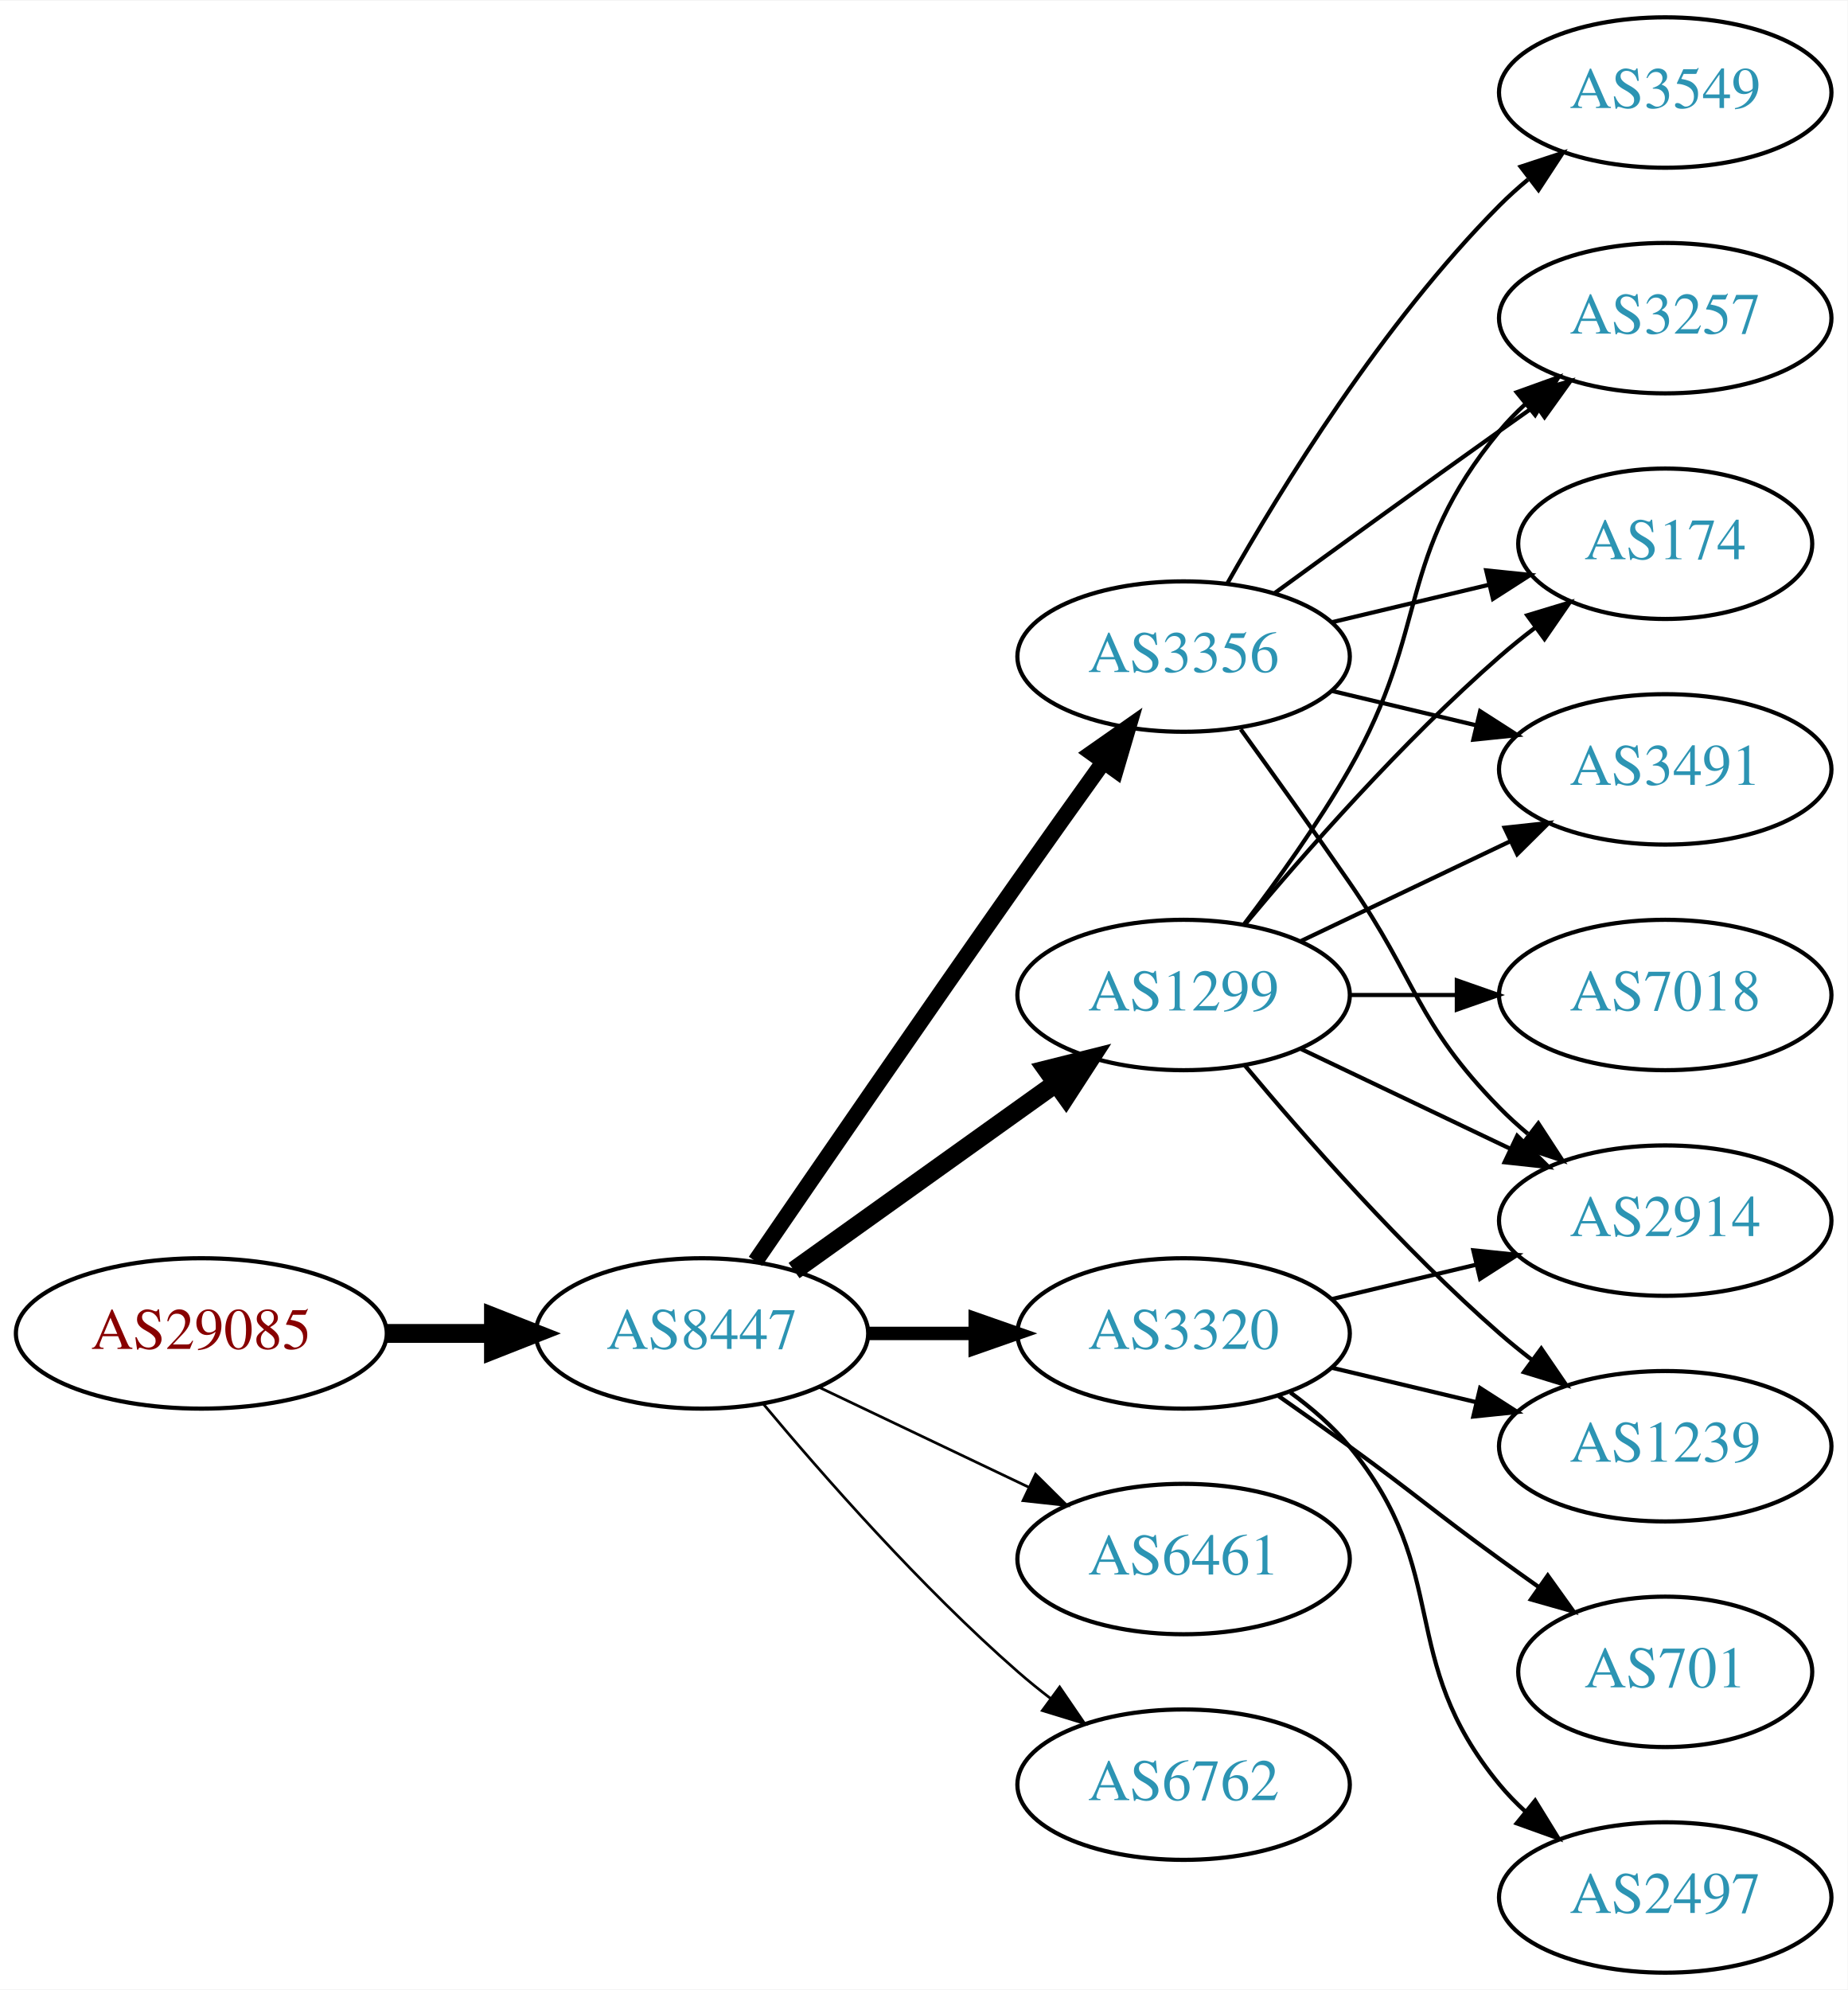
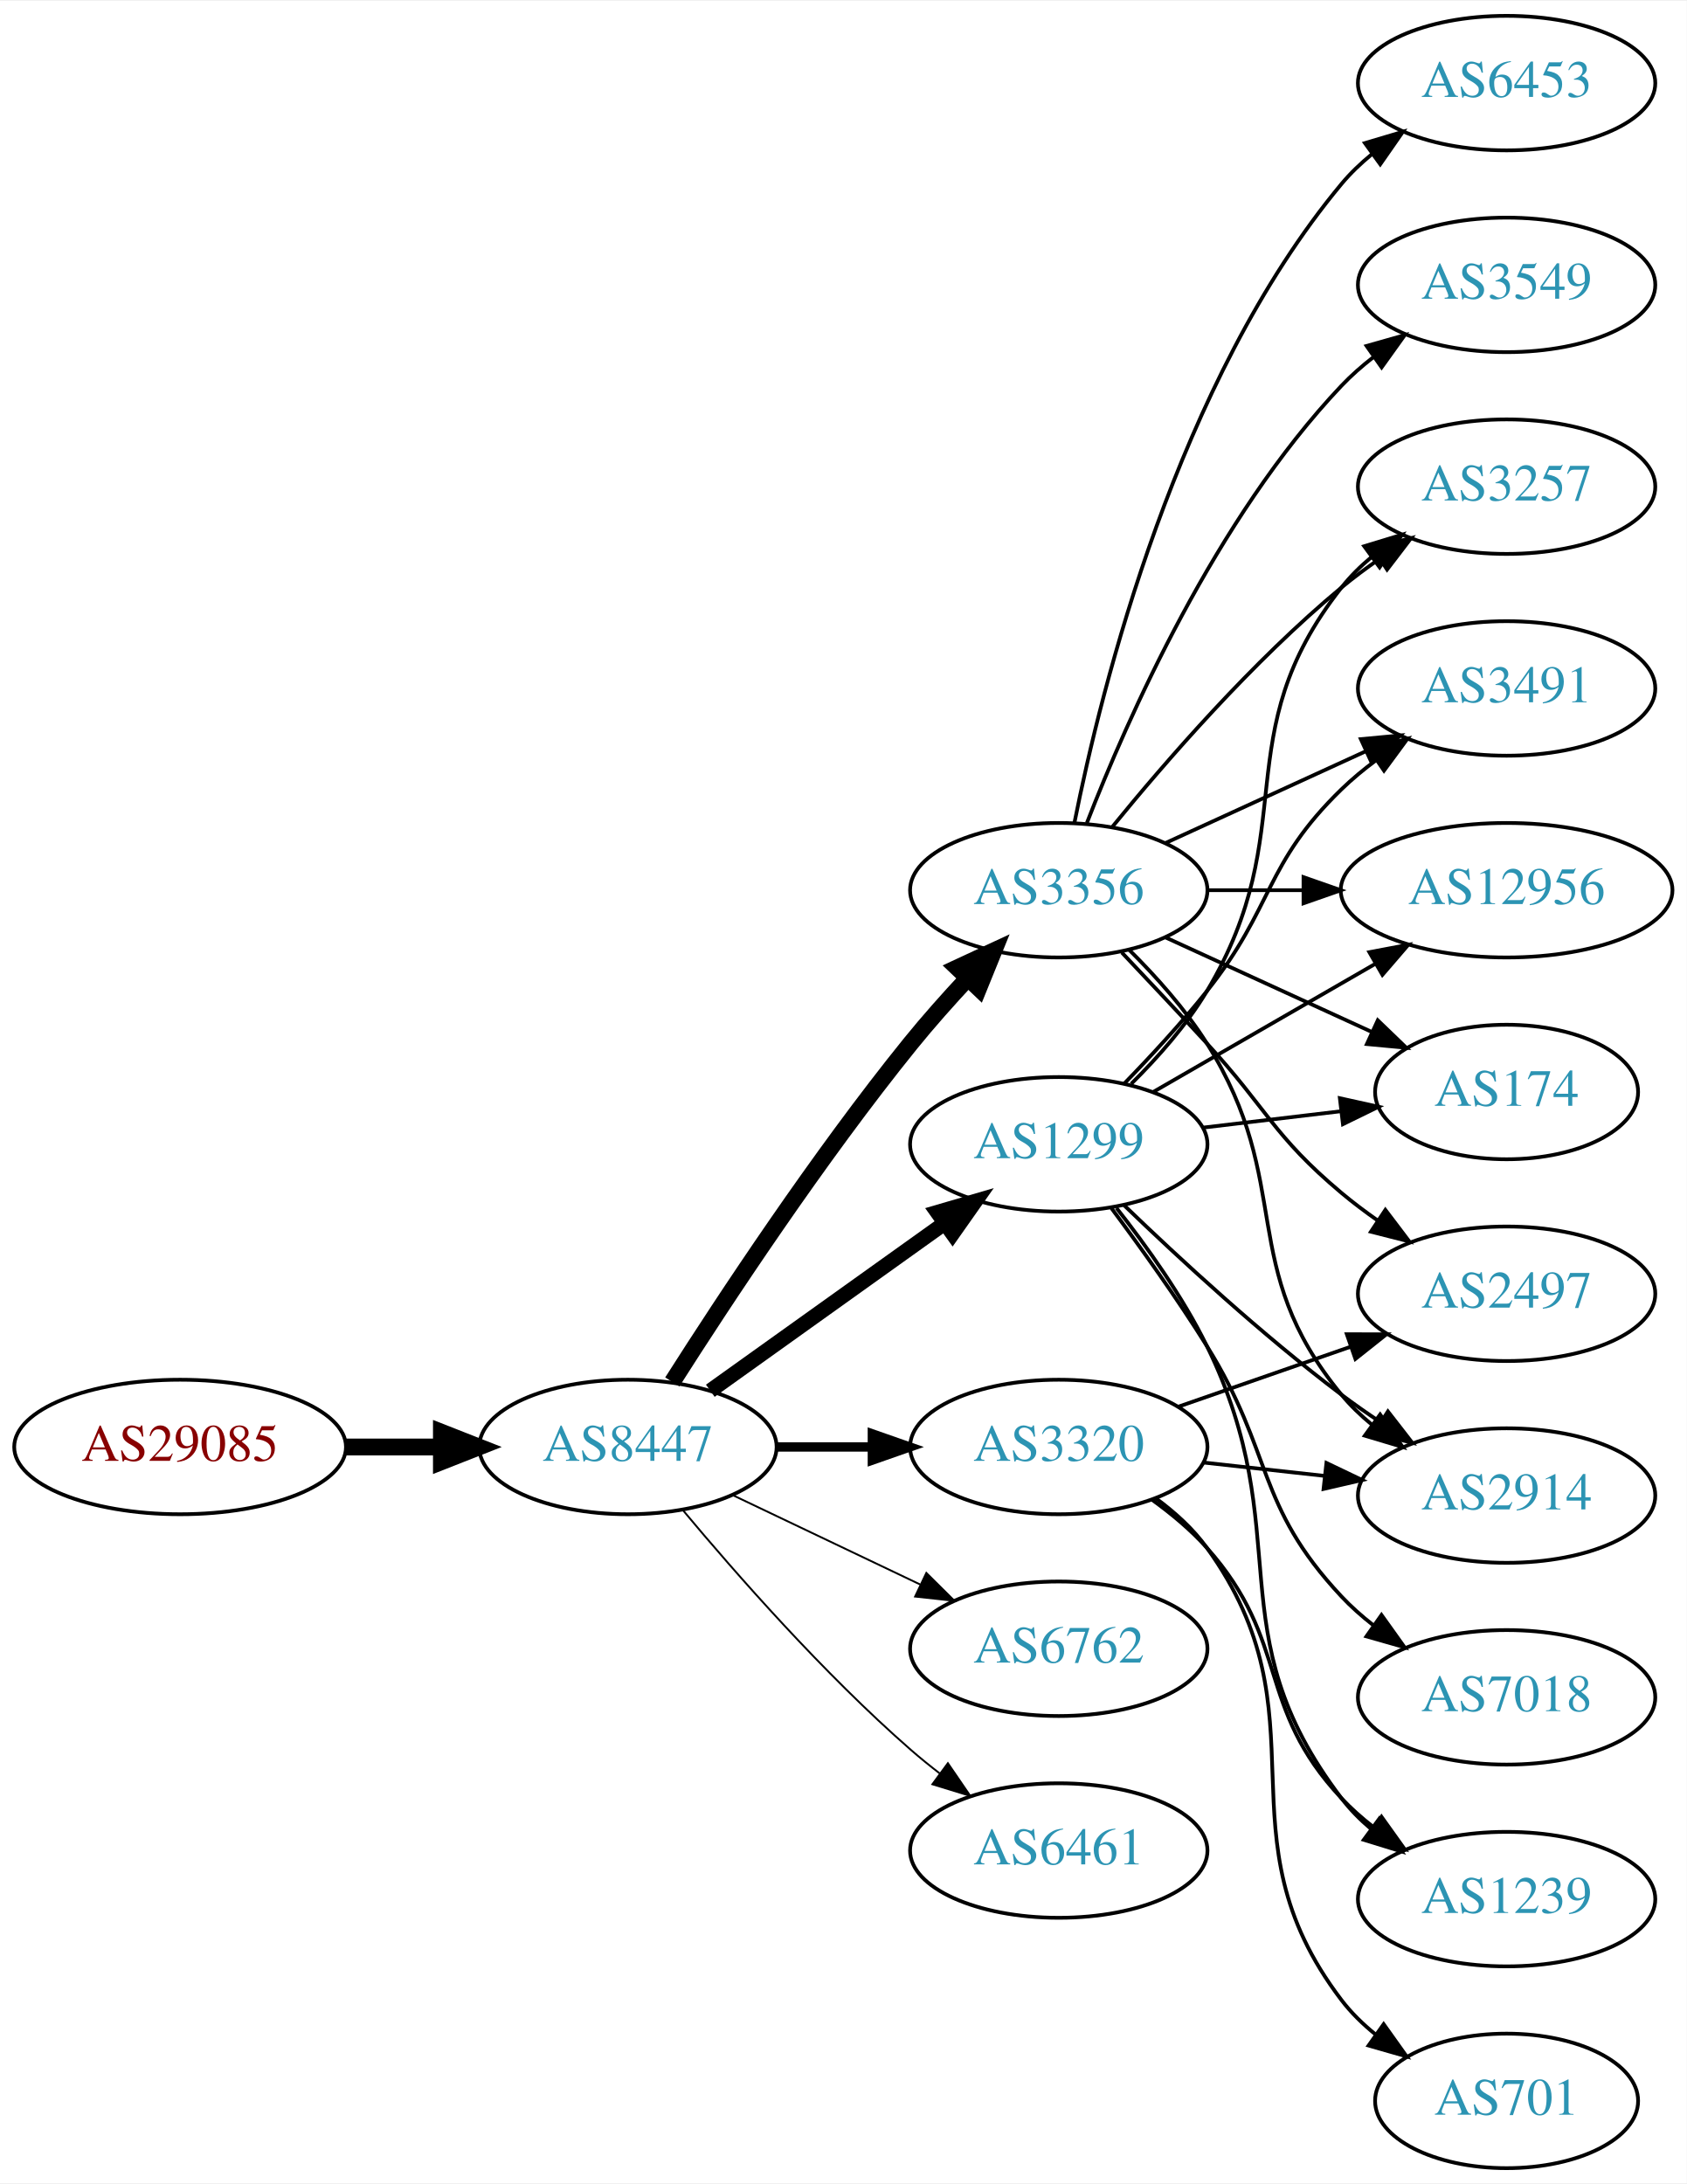
- <svg xmlns="http://www.w3.org/2000/svg" xmlns:xlink="http://www.w3.org/1999/xlink" width="442pt" height="476pt" viewBox="0.00 0.00 442.27 476.00">
-   <g id="graph0" class="graph" transform="scale(1 1) rotate(0) translate(4 472)">
-     <polygon fill="white" stroke="none" points="-4,4 -4,-472 438.271,-472 438.271,4 -4,4" />
+ <svg xmlns="http://www.w3.org/2000/svg" xmlns:xlink="http://www.w3.org/1999/xlink" width="451pt" height="584pt" viewBox="0.00 0.00 451.37 584.00">
+   <g id="graph0" class="graph" transform="scale(1 1) rotate(0) translate(4 580)">
+     <polygon fill="white" stroke="none" points="-4,4 -4,-580 447.37,-580 447.37,4 -4,4" />
    <g id="node1" class="node">
      <g id="a_node1">
        <a xlink:href="/asn/29085" xlink:title="AS29085 ~ PORSCHE-AS [AT]">
-           <ellipse fill="#ffffff" stroke="black" cx="44.196" cy="-153" rx="44.393" ry="18" />
-           <text text-anchor="middle" x="44.196" y="-149.3" font-family="Times,serif" font-size="14.00" fill="#880000">AS29085</text>
+           <ellipse fill="#ffffff" stroke="black" cx="44.196" cy="-193" rx="44.393" ry="18" />
+           <text text-anchor="middle" x="44.196" y="-189.3" font-family="Times,serif" font-size="14.00" fill="#880000">AS29085</text>
        </a>
      </g>
    </g>
    <g id="node2" class="node">
      <g id="a_node2">
        <a xlink:href="/asn/8447" xlink:title="AS8447 ~ A1 Telekom Austria AG [AT]">
-           <ellipse fill="#ffffff" stroke="black" cx="164.039" cy="-153" rx="39.794" ry="18" />
-           <text text-anchor="middle" x="164.039" y="-149.3" font-family="Times,serif" font-size="14.00" fill="#2c94b3">AS8447</text>
+           <ellipse fill="#ffffff" stroke="black" cx="164.039" cy="-193" rx="39.794" ry="18" />
+           <text text-anchor="middle" x="164.039" y="-189.3" font-family="Times,serif" font-size="14.00" fill="#2c94b3">AS8447</text>
        </a>
      </g>
    </g>
    <g id="edge1" class="edge">
-       <path fill="none" stroke="black" stroke-width="4.5" d="M88.407,-153C96.72,-153 105.482,-153 113.965,-153" />
-       <polygon fill="black" stroke="black" stroke-width="4.5" points="114.123,-156.938 124.123,-153 114.123,-149.063 114.123,-156.938" />
+       <path fill="none" stroke="black" stroke-width="4.5" d="M88.407,-193C96.72,-193 105.482,-193 113.965,-193" />
+       <polygon fill="black" stroke="black" stroke-width="4.5" points="114.123,-196.938 124.123,-193 114.123,-189.063 114.123,-196.938" />
    </g>
    <g id="node3" class="node">
      <g id="a_node3">
        <a xlink:href="/asn/1299" xlink:title="AS1299 ~ Telia Carrier [EU]">
-           <ellipse fill="#ffffff" stroke="black" cx="279.332" cy="-234" rx="39.794" ry="18" />
-           <text text-anchor="middle" x="279.332" y="-230.3" font-family="Times,serif" font-size="14.00" fill="#2c94b3">AS1299</text>
+           <ellipse fill="#ffffff" stroke="black" cx="279.332" cy="-274" rx="39.794" ry="18" />
+           <text text-anchor="middle" x="279.332" y="-270.3" font-family="Times,serif" font-size="14.00" fill="#2c94b3">AS1299</text>
        </a>
      </g>
    </g>
    <g id="edge2" class="edge">
-       <path fill="none" stroke="black" stroke-width="4.5" d="M186.083,-168.046C203.697,-180.639 229.036,-198.755 248.701,-212.816" />
-       <polygon fill="black" stroke="black" stroke-width="4.5" points="246.591,-216.147 257.016,-218.76 251.171,-209.741 246.591,-216.147" />
+       <path fill="none" stroke="black" stroke-width="4" d="M186.083,-208.046C203.697,-220.639 229.036,-238.755 248.701,-252.816" />
+       <polygon fill="black" stroke="black" stroke-width="4" points="246.845,-255.791 257.016,-258.76 250.917,-250.097 246.845,-255.791" />
    </g>
    <g id="node4" class="node">
      <g id="a_node4">
        <a xlink:href="/asn/3356" xlink:title="AS3356 ~ Level 3 Parent, LLC [US]">
-           <ellipse fill="#ffffff" stroke="black" cx="279.332" cy="-315" rx="39.794" ry="18" />
-           <text text-anchor="middle" x="279.332" y="-311.3" font-family="Times,serif" font-size="14.00" fill="#2c94b3">AS3356</text>
+           <ellipse fill="#ffffff" stroke="black" cx="279.332" cy="-342" rx="39.794" ry="18" />
+           <text text-anchor="middle" x="279.332" y="-338.3" font-family="Times,serif" font-size="14.00" fill="#2c94b3">AS3356</text>
        </a>
      </g>
    </g>
    <g id="edge3" class="edge">
-       <path fill="none" stroke="black" stroke-width="3.857" d="M176.846,-170.269C191.489,-191.642 217.262,-229.12 239.685,-261 246.32,-270.433 253.67,-280.739 260.164,-289.795" />
-       <polygon fill="black" stroke="black" stroke-width="3.857" points="257.399,-291.946 266.076,-298.026 263.085,-287.862 257.399,-291.946" />
+       <path fill="none" stroke="black" stroke-width="4.5" d="M175.91,-210.409C189.805,-232.247 215.025,-270.524 239.685,-301 244.423,-306.855 249.807,-312.897 255.02,-318.484" />
+       <polygon fill="black" stroke="black" stroke-width="4.5" points="252.199,-321.232 261.946,-325.76 257.903,-315.802 252.199,-321.232" />
    </g>
    <g id="node5" class="node">
      <g id="a_node5">
        <a xlink:href="/asn/3320" xlink:title="AS3320 ~ DTAG [DE]">
-           <ellipse fill="#ffffff" stroke="black" cx="279.332" cy="-153" rx="39.794" ry="18" />
-           <text text-anchor="middle" x="279.332" y="-149.3" font-family="Times,serif" font-size="14.00" fill="#2c94b3">AS3320</text>
+           <ellipse fill="#ffffff" stroke="black" cx="279.332" cy="-193" rx="39.794" ry="18" />
+           <text text-anchor="middle" x="279.332" y="-189.3" font-family="Times,serif" font-size="14.00" fill="#2c94b3">AS3320</text>
        </a>
      </g>
    </g>
    <g id="edge4" class="edge">
-       <path fill="none" stroke="black" stroke-width="3.214" d="M203.711,-153C211.914,-153 220.678,-153 229.21,-153" />
-       <polygon fill="black" stroke="black" stroke-width="3.214" points="229.449,-156.5 239.449,-153 229.449,-149.5 229.449,-156.5" />
+       <path fill="none" stroke="black" stroke-width="2.5" d="M203.711,-193C211.914,-193 220.678,-193 229.21,-193" />
+       <polygon fill="black" stroke="black" stroke-width="2.5" points="229.449,-196.5 239.449,-193 229.449,-189.5 229.449,-196.5" />
    </g>
    <g id="node6" class="node">
      <g id="a_node6">
-         <a xlink:href="/asn/6461" xlink:title="AS6461 ~ Zayo Bandwidth [US]">
-           <ellipse fill="#ffffff" stroke="black" cx="279.332" cy="-99" rx="39.794" ry="18" />
-           <text text-anchor="middle" x="279.332" y="-95.3" font-family="Times,serif" font-size="14.00" fill="#2c94b3">AS6461</text>
+         <a xlink:href="/asn/6762" xlink:title="AS6762 ~ TELECOM ITALIA SPARKLE S.p.A. [IT]">
+           <ellipse fill="#ffffff" stroke="black" cx="279.332" cy="-139" rx="39.794" ry="18" />
+           <text text-anchor="middle" x="279.332" y="-135.3" font-family="Times,serif" font-size="14.00" fill="#2c94b3">AS6762</text>
        </a>
      </g>
    </g>
    <g id="edge5" class="edge">
-       <path fill="none" stroke="black" stroke-width="0.643" d="M192.175,-140.066C207.169,-132.919 225.99,-123.948 242.213,-116.215" />
-       <polygon fill="black" stroke="black" stroke-width="0.643" points="243.895,-119.291 251.417,-111.829 240.884,-112.972 243.895,-119.291" />
+       <path fill="none" stroke="black" stroke-width="0.5" d="M192.175,-180.066C207.169,-172.919 225.99,-163.948 242.213,-156.215" />
+       <polygon fill="black" stroke="black" stroke-width="0.5" points="243.895,-159.291 251.417,-151.829 240.884,-152.972 243.895,-159.291" />
    </g>
    <g id="node7" class="node">
      <g id="a_node7">
-         <a xlink:href="/asn/6762" xlink:title="AS6762 ~ TELECOM ITALIA SPARKLE S.p.A. [IT]">
-           <ellipse fill="#ffffff" stroke="black" cx="279.332" cy="-45" rx="39.794" ry="18" />
-           <text text-anchor="middle" x="279.332" y="-41.3" font-family="Times,serif" font-size="14.00" fill="#2c94b3">AS6762</text>
+         <a xlink:href="/asn/6461" xlink:title="AS6461 ~ Zayo Bandwidth [US]">
+           <ellipse fill="#ffffff" stroke="black" cx="279.332" cy="-85" rx="39.794" ry="18" />
+           <text text-anchor="middle" x="279.332" y="-81.3" font-family="Times,serif" font-size="14.00" fill="#2c94b3">AS6461</text>
        </a>
      </g>
    </g>
    <g id="edge6" class="edge">
-       <path fill="none" stroke="black" stroke-width="0.643" d="M178.669,-136.183C192.951,-119.071 216.498,-92.255 239.685,-72 242.151,-69.846 244.789,-67.706 247.487,-65.628" />
-       <polygon fill="black" stroke="black" stroke-width="0.643" points="249.66,-68.375 255.641,-59.63 245.512,-62.736 249.66,-68.375" />
+       <path fill="none" stroke="black" stroke-width="0.5" d="M178.669,-176.183C192.951,-159.071 216.498,-132.255 239.685,-112 242.151,-109.846 244.789,-107.706 247.487,-105.628" />
+       <polygon fill="black" stroke="black" stroke-width="0.5" points="249.66,-108.375 255.641,-99.63 245.512,-102.736 249.66,-108.375" />
    </g>
    <g id="node8" class="node">
      <g id="a_node8">
-         <a xlink:href="/asn/2914" xlink:title="AS2914 ~ NTT America, Inc. [US]">
-           <ellipse fill="#ffffff" stroke="black" cx="394.625" cy="-180" rx="39.794" ry="18" />
-           <text text-anchor="middle" x="394.625" y="-176.3" font-family="Times,serif" font-size="14.00" fill="#2c94b3">AS2914</text>
-         </a>
-       </g>
-     </g>
-     <g id="edge14" class="edge">
-       <path fill="none" stroke="black" d="M307.468,-221.066C322.462,-213.919 341.283,-204.948 357.506,-197.215" />
-       <polygon fill="black" stroke="black" points="359.188,-200.291 366.71,-192.829 356.177,-193.972 359.188,-200.291" />
+         <a xlink:href="/asn/174" xlink:title="AS174 ~ Cogent Communications [US]">
+           <ellipse fill="#ffffff" stroke="black" cx="399.174" cy="-288" rx="35.194" ry="18" />
+           <text text-anchor="middle" x="399.174" y="-284.3" font-family="Times,serif" font-size="14.00" fill="#2c94b3">AS174</text>
+         </a>
+       </g>
+     </g>
+     <g id="edge15" class="edge">
+       <path fill="none" stroke="black" d="M317.942,-278.468C329.612,-279.855 342.57,-281.394 354.61,-282.824" />
+       <polygon fill="black" stroke="black" points="354.554,-286.342 364.897,-284.047 355.38,-279.391 354.554,-286.342" />
    </g>
    <g id="node9" class="node">
      <g id="a_node9">
        <a xlink:href="/asn/3257" xlink:title="AS3257 ~ GTT [DE]">
-           <ellipse fill="#ffffff" stroke="black" cx="394.625" cy="-396" rx="39.794" ry="18" />
-           <text text-anchor="middle" x="394.625" y="-392.3" font-family="Times,serif" font-size="14.00" fill="#2c94b3">AS3257</text>
-         </a>
-       </g>
-     </g>
-     <g id="edge13" class="edge">
-       <path fill="none" stroke="black" d="M293.793,-250.913C301.686,-261.27 311.535,-274.992 318.978,-288 338.543,-322.194 329.913,-338.606 354.978,-369 356.833,-371.25 358.92,-373.396 361.139,-375.424" />
-       <polygon fill="black" stroke="black" points="359.075,-378.256 369.044,-381.844 363.488,-372.823 359.075,-378.256" />
+           <ellipse fill="#ffffff" stroke="black" cx="399.174" cy="-450" rx="39.794" ry="18" />
+           <text text-anchor="middle" x="399.174" y="-446.3" font-family="Times,serif" font-size="14.00" fill="#2c94b3">AS3257</text>
+         </a>
+       </g>
+     </g>
+     <g id="edge18" class="edge">
+       <path fill="none" stroke="black" d="M298.712,-290.174C305.832,-297.218 313.557,-305.932 318.978,-315 344.94,-358.428 323.679,-383.246 354.978,-423 357.303,-425.953 360.047,-428.67 363.006,-431.147" />
+       <polygon fill="black" stroke="black" points="361.065,-434.064 371.203,-437.145 365.199,-428.415 361.065,-434.064" />
+     </g>
+     <g id="node10" class="node">
+       <g id="a_node10">
+         <a xlink:href="/asn/3491" xlink:title="AS3491 ~ PCCW Global, Inc. [US]">
+           <ellipse fill="#ffffff" stroke="black" cx="399.174" cy="-396" rx="39.794" ry="18" />
+           <text text-anchor="middle" x="399.174" y="-392.3" font-family="Times,serif" font-size="14.00" fill="#2c94b3">AS3491</text>
+         </a>
+       </g>
+     </g>
+     <g id="edge17" class="edge">
+       <path fill="none" stroke="black" d="M296.786,-290.185C303.909,-297.506 312.158,-306.426 318.978,-315 336.934,-337.574 334.285,-348.906 354.978,-369 357.823,-371.763 360.997,-374.386 364.297,-376.834" />
+       <polygon fill="black" stroke="black" points="362.414,-379.786 372.645,-382.538 366.363,-374.006 362.414,-379.786" />
+     </g>
+     <g id="node14" class="node">
+       <g id="a_node14">
+         <a xlink:href="/asn/12956" xlink:title="AS12956 ~ TELXIUS [ES]">
+           <ellipse fill="#ffffff" stroke="black" cx="399.174" cy="-342" rx="44.393" ry="18" />
+           <text text-anchor="middle" x="399.174" y="-338.3" font-family="Times,serif" font-size="14.00" fill="#2c94b3">AS12956</text>
+         </a>
+       </g>
+     </g>
+     <g id="edge19" class="edge">
+       <path fill="none" stroke="black" d="M304.463,-287.925C321.67,-297.854 345.043,-311.341 364.142,-322.362" />
+       <polygon fill="black" stroke="black" points="362.443,-325.422 372.853,-327.389 365.941,-319.359 362.443,-325.422" />
+     </g>
+     <g id="node15" class="node">
+       <g id="a_node15">
+         <a xlink:href="/asn/2914" xlink:title="AS2914 ~ NTT America, Inc. [US]">
+           <ellipse fill="#ffffff" stroke="black" cx="399.174" cy="-180" rx="39.794" ry="18" />
+           <text text-anchor="middle" x="399.174" y="-176.3" font-family="Times,serif" font-size="14.00" fill="#2c94b3">AS2914</text>
+         </a>
+       </g>
+     </g>
+     <g id="edge20" class="edge">
+       <path fill="none" stroke="black" d="M296.809,-257.691C311.477,-243.551 333.827,-222.914 354.978,-207 358.317,-204.488 361.895,-201.983 365.51,-199.568" />
+       <polygon fill="black" stroke="black" points="367.416,-202.504 373.917,-194.138 363.618,-196.624 367.416,-202.504" />
+     </g>
+     <g id="node16" class="node">
+       <g id="a_node16">
+         <a xlink:href="/asn/1239" xlink:title="AS1239 ~ Sprint [US]">
+           <ellipse fill="#ffffff" stroke="black" cx="399.174" cy="-72" rx="39.794" ry="18" />
+           <text text-anchor="middle" x="399.174" y="-68.3" font-family="Times,serif" font-size="14.00" fill="#2c94b3">AS1239</text>
+         </a>
+       </g>
+     </g>
+     <g id="edge16" class="edge">
+       <path fill="none" stroke="black" d="M294.789,-256.941C302.829,-246.754 312.491,-233.254 318.978,-220 343.644,-169.605 320.993,-143.644 354.978,-99 357.255,-96.009 359.966,-93.267 362.905,-90.774" />
+       <polygon fill="black" stroke="black" points="365.099,-93.505 371.073,-84.755 360.947,-87.87 365.099,-93.505" />
+     </g>
+     <g id="node17" class="node">
+       <g id="a_node17">
+         <a xlink:href="/asn/7018" xlink:title="AS7018 ~ AT&amp;T Services, Inc. [US]">
+           <ellipse fill="#ffffff" stroke="black" cx="399.174" cy="-126" rx="39.794" ry="18" />
+           <text text-anchor="middle" x="399.174" y="-122.3" font-family="Times,serif" font-size="14.00" fill="#2c94b3">AS7018</text>
+         </a>
+       </g>
+     </g>
+     <g id="edge21" class="edge">
+       <path fill="none" stroke="black" d="M293.443,-256.878C301.212,-246.447 311.054,-232.721 318.978,-220 336.852,-191.308 331.872,-177.674 354.978,-153 357.547,-150.257 360.454,-147.68 363.515,-145.29" />
+       <polygon fill="black" stroke="black" points="365.695,-148.036 371.854,-139.415 361.663,-142.313 365.695,-148.036" />
+     </g>
+     <g id="edge7" class="edge">
+       <path fill="none" stroke="black" d="M307.96,-329.339C324.377,-321.817 345.358,-312.202 362.955,-304.139" />
+       <polygon fill="black" stroke="black" points="364.7,-307.189 372.332,-299.842 361.783,-300.826 364.7,-307.189" />
+     </g>
+     <g id="edge8" class="edge">
+       <path fill="none" stroke="black" d="M293.751,-359.065C307.865,-376.375 331.28,-403.345 354.978,-423 358.194,-425.668 361.695,-428.27 365.265,-430.741" />
+       <polygon fill="black" stroke="black" points="363.343,-433.666 373.622,-436.236 367.189,-427.817 363.343,-433.666" />
+     </g>
+     <g id="edge9" class="edge">
+       <path fill="none" stroke="black" d="M307.96,-354.661C323.917,-361.973 344.188,-371.261 361.471,-379.181" />
+       <polygon fill="black" stroke="black" points="360.169,-382.435 370.718,-383.419 363.085,-376.071 360.169,-382.435" />
    </g>
    <g id="node11" class="node">
      <g id="a_node11">
-         <a xlink:href="/asn/174" xlink:title="AS174 ~ Cogent Communications [US]">
-           <ellipse fill="#ffffff" stroke="black" cx="394.625" cy="-342" rx="35.194" ry="18" />
-           <text text-anchor="middle" x="394.625" y="-338.3" font-family="Times,serif" font-size="14.00" fill="#2c94b3">AS174</text>
-         </a>
-       </g>
-     </g>
-     <g id="edge12" class="edge">
-       <path fill="none" stroke="black" d="M293.962,-250.817C308.244,-267.929 331.791,-294.745 354.978,-315 357.648,-317.332 360.521,-319.648 363.451,-321.886" />
-       <polygon fill="black" stroke="black" points="361.602,-324.87 371.742,-327.939 365.729,-319.216 361.602,-324.87" />
+         <a xlink:href="/asn/3549" xlink:title="AS3549 ~ Level 3 Parent, LLC [US]">
+           <ellipse fill="#ffffff" stroke="black" cx="399.174" cy="-504" rx="39.794" ry="18" />
+           <text text-anchor="middle" x="399.174" y="-500.3" font-family="Times,serif" font-size="14.00" fill="#2c94b3">AS3549</text>
+         </a>
+       </g>
+     </g>
+     <g id="edge10" class="edge">
+       <path fill="none" stroke="black" d="M286.855,-359.994C297.605,-387.728 321.262,-441.429 354.978,-477 357.564,-479.728 360.481,-482.294 363.55,-484.677" />
+       <polygon fill="black" stroke="black" points="361.704,-487.658 371.898,-490.543 365.728,-481.93 361.704,-487.658" />
    </g>
    <g id="node12" class="node">
      <g id="a_node12">
-         <a xlink:href="/asn/3491" xlink:title="AS3491 ~ PCCW Global, Inc. [US]">
-           <ellipse fill="#ffffff" stroke="black" cx="394.625" cy="-288" rx="39.794" ry="18" />
-           <text text-anchor="middle" x="394.625" y="-284.3" font-family="Times,serif" font-size="14.00" fill="#2c94b3">AS3491</text>
-         </a>
-       </g>
-     </g>
-     <g id="edge17" class="edge">
-       <path fill="none" stroke="black" d="M307.468,-246.934C322.462,-254.081 341.283,-263.052 357.506,-270.785" />
-       <polygon fill="black" stroke="black" points="356.177,-274.028 366.71,-275.171 359.188,-267.709 356.177,-274.028" />
+         <a xlink:href="/asn/6453" xlink:title="AS6453 ~ TATA COMMUNICATIONS (AMERICA) INC [US]">
+           <ellipse fill="#ffffff" stroke="black" cx="399.174" cy="-558" rx="39.794" ry="18" />
+           <text text-anchor="middle" x="399.174" y="-554.3" font-family="Times,serif" font-size="14.00" fill="#2c94b3">AS6453</text>
+         </a>
+       </g>
+     </g>
+     <g id="edge11" class="edge">
+       <path fill="none" stroke="black" d="M283.53,-360.073C290.694,-396.141 310.968,-478.125 354.978,-531 357.383,-533.889 360.179,-536.563 363.172,-539.013" />
+       <polygon fill="black" stroke="black" points="361.26,-541.95 371.415,-544.973 365.361,-536.277 361.26,-541.95" />
    </g>
    <g id="node13" class="node">
      <g id="a_node13">
-         <a xlink:href="/asn/1239" xlink:title="AS1239 ~ Sprint [US]">
-           <ellipse fill="#ffffff" stroke="black" cx="394.625" cy="-126" rx="39.794" ry="18" />
-           <text text-anchor="middle" x="394.625" y="-122.3" font-family="Times,serif" font-size="14.00" fill="#2c94b3">AS1239</text>
-         </a>
-       </g>
-     </g>
-     <g id="edge15" class="edge">
-       <path fill="none" stroke="black" d="M293.962,-217.183C308.244,-200.071 331.791,-173.255 354.978,-153 357.444,-150.846 360.082,-148.706 362.78,-146.628" />
-       <polygon fill="black" stroke="black" points="364.953,-149.375 370.934,-140.63 360.805,-143.736 364.953,-149.375" />
-     </g>
-     <g id="node14" class="node">
-       <g id="a_node14">
-         <a xlink:href="/asn/7018" xlink:title="AS7018 ~ AT&amp;T Services, Inc. [US]">
-           <ellipse fill="#ffffff" stroke="black" cx="394.625" cy="-234" rx="39.794" ry="18" />
-           <text text-anchor="middle" x="394.625" y="-230.3" font-family="Times,serif" font-size="14.00" fill="#2c94b3">AS7018</text>
-         </a>
-       </g>
-     </g>
-     <g id="edge16" class="edge">
-       <path fill="none" stroke="black" d="M319.004,-234C327.207,-234 335.971,-234 344.503,-234" />
-       <polygon fill="black" stroke="black" points="344.742,-237.5 354.742,-234 344.742,-230.5 344.742,-237.5" />
-     </g>
-     <g id="edge7" class="edge">
-       <path fill="none" stroke="black" d="M293.011,-297.594C300.626,-287.063 310.459,-273.33 318.978,-261 335.374,-237.269 334.806,-227.617 354.978,-207 357.071,-204.861 359.354,-202.782 361.731,-200.79" />
-       <polygon fill="black" stroke="black" points="364.249,-203.268 370.031,-194.389 359.974,-197.725 364.249,-203.268" />
-     </g>
-     <g id="edge8" class="edge">
-       <path fill="none" stroke="black" d="M301.18,-330.222C316.114,-341.091 336.727,-356.025 354.978,-369 357.799,-371.005 360.742,-373.085 363.69,-375.159" />
-       <polygon fill="black" stroke="black" points="361.717,-378.05 371.914,-380.926 365.736,-372.319 361.717,-378.05" />
-     </g>
-     <g id="node10" class="node">
-       <g id="a_node10">
-         <a xlink:href="/asn/3549" xlink:title="AS3549 ~ Level 3 Parent, LLC [US]">
-           <ellipse fill="#ffffff" stroke="black" cx="394.625" cy="-450" rx="39.794" ry="18" />
-           <text text-anchor="middle" x="394.625" y="-446.3" font-family="Times,serif" font-size="14.00" fill="#2c94b3">AS3549</text>
-         </a>
-       </g>
-     </g>
-     <g id="edge9" class="edge">
-       <path fill="none" stroke="black" d="M289.791,-332.49C302.573,-355.096 327.005,-394.886 354.978,-423 357.089,-425.121 359.385,-427.188 361.77,-429.171" />
-       <polygon fill="black" stroke="black" points="360.023,-432.242 370.086,-435.556 364.286,-426.69 360.023,-432.242" />
-     </g>
-     <g id="edge10" class="edge">
-       <path fill="none" stroke="black" d="M314.939,-323.248C326.733,-326.058 340.038,-329.229 352.306,-332.153" />
-       <polygon fill="black" stroke="black" points="351.772,-335.624 362.311,-334.537 353.394,-328.814 351.772,-335.624" />
-     </g>
-     <g id="edge11" class="edge">
-       <path fill="none" stroke="black" d="M314.939,-306.752C325.81,-304.162 337.964,-301.265 349.407,-298.538" />
-       <polygon fill="black" stroke="black" points="350.313,-301.92 359.229,-296.197 348.69,-295.111 350.313,-301.92" />
-     </g>
-     <g id="edge20" class="edge">
-       <path fill="none" stroke="black" d="M314.939,-161.248C325.81,-163.838 337.964,-166.735 349.407,-169.462" />
-       <polygon fill="black" stroke="black" points="348.69,-172.889 359.229,-171.803 350.313,-166.08 348.69,-172.889" />
-     </g>
-     <g id="edge21" class="edge">
-       <path fill="none" stroke="black" d="M314.939,-144.752C325.81,-142.162 337.964,-139.265 349.407,-136.538" />
-       <polygon fill="black" stroke="black" points="350.313,-139.92 359.229,-134.197 348.69,-133.111 350.313,-139.92" />
-     </g>
-     <g id="node15" class="node">
-       <g id="a_node15">
        <a xlink:href="/asn/2497" xlink:title="AS2497 ~ Internet Initiative Japan Inc. [JP]">
-           <ellipse fill="#ffffff" stroke="black" cx="394.625" cy="-18" rx="39.794" ry="18" />
-           <text text-anchor="middle" x="394.625" y="-14.3" font-family="Times,serif" font-size="14.00" fill="#2c94b3">AS2497</text>
-         </a>
-       </g>
-     </g>
-     <g id="edge18" class="edge">
-       <path fill="none" stroke="black" d="M304.912,-138.844C310.007,-135.128 315.02,-130.799 318.978,-126 344.043,-95.606 329.913,-75.394 354.978,-45 356.833,-42.751 358.92,-40.604 361.139,-38.576" />
-       <polygon fill="black" stroke="black" points="363.488,-41.178 369.044,-32.156 359.075,-35.744 363.488,-41.178" />
-     </g>
-     <g id="node16" class="node">
-       <g id="a_node16">
+           <ellipse fill="#ffffff" stroke="black" cx="399.174" cy="-234" rx="39.794" ry="18" />
+           <text text-anchor="middle" x="399.174" y="-230.3" font-family="Times,serif" font-size="14.00" fill="#2c94b3">AS2497</text>
+         </a>
+       </g>
+     </g>
+     <g id="edge12" class="edge">
+       <path fill="none" stroke="black" d="M296.214,-325.325C303.231,-317.913 311.556,-309.058 318.978,-301 335.182,-283.408 336.659,-276.377 354.978,-261 358.016,-258.45 361.315,-255.965 364.69,-253.601" />
+       <polygon fill="black" stroke="black" points="366.733,-256.446 373.133,-248.002 362.864,-250.612 366.733,-256.446" />
+     </g>
+     <g id="edge13" class="edge">
+       <path fill="none" stroke="black" d="M319.244,-342C327.347,-342 336.022,-342 344.548,-342" />
+       <polygon fill="black" stroke="black" points="344.826,-345.5 354.826,-342 344.826,-338.5 344.826,-345.5" />
+     </g>
+     <g id="edge14" class="edge">
+       <path fill="none" stroke="black" d="M298.12,-326.095C305.315,-318.963 313.255,-310.112 318.978,-301 342.772,-263.116 326.538,-241.533 354.978,-207 357.368,-204.099 360.154,-201.417 363.14,-198.961" />
+       <polygon fill="black" stroke="black" points="365.331,-201.696 371.374,-192.994 361.223,-196.028 365.331,-201.696" />
+     </g>
+     <g id="edge24" class="edge">
+       <path fill="none" stroke="black" d="M311.293,-203.772C325.39,-208.677 342.266,-214.548 357.38,-219.807" />
+       <polygon fill="black" stroke="black" points="356.415,-223.177 367.01,-223.157 358.715,-216.566 356.415,-223.177" />
+     </g>
+     <g id="edge23" class="edge">
+       <path fill="none" stroke="black" d="M317.942,-188.851C328.253,-187.713 339.57,-186.465 350.37,-185.274" />
+       <polygon fill="black" stroke="black" points="350.961,-188.73 360.517,-184.154 350.194,-181.772 350.961,-188.73" />
+     </g>
+     <g id="edge25" class="edge">
+       <path fill="none" stroke="black" d="M304.247,-178.91C309.49,-175.14 314.735,-170.77 318.978,-166 341.446,-140.743 331.872,-123.674 354.978,-99 357.547,-96.257 360.454,-93.68 363.515,-91.29" />
+       <polygon fill="black" stroke="black" points="365.695,-94.036 371.854,-85.415 361.663,-88.313 365.695,-94.036" />
+     </g>
+     <g id="node18" class="node">
+       <g id="a_node18">
        <a xlink:href="/asn/701" xlink:title="AS701 ~ UUNET [US]">
-           <ellipse fill="#ffffff" stroke="black" cx="394.625" cy="-72" rx="35.194" ry="18" />
-           <text text-anchor="middle" x="394.625" y="-68.3" font-family="Times,serif" font-size="14.00" fill="#2c94b3">AS701</text>
-         </a>
-       </g>
-     </g>
-     <g id="edge19" class="edge">
-       <path fill="none" stroke="black" d="M302.089,-137.991C307.623,-134.121 313.542,-129.936 318.978,-126 335.178,-114.271 338.778,-110.729 354.978,-99 358.007,-96.807 361.186,-94.537 364.364,-92.287" />
-       <polygon fill="black" stroke="black" points="366.506,-95.059 372.675,-86.445 362.481,-89.333 366.506,-95.059" />
+           <ellipse fill="#ffffff" stroke="black" cx="399.174" cy="-18" rx="35.194" ry="18" />
+           <text text-anchor="middle" x="399.174" y="-14.3" font-family="Times,serif" font-size="14.00" fill="#2c94b3">AS701</text>
+         </a>
+       </g>
+     </g>
+     <g id="edge22" class="edge">
+       <path fill="none" stroke="black" d="M305.384,-179.207C310.453,-175.473 315.338,-171.044 318.978,-166 351.81,-120.502 320.993,-89.644 354.978,-45 357.569,-41.596 360.724,-38.514 364.136,-35.755" />
+       <polygon fill="black" stroke="black" points="366.275,-38.529 372.422,-29.9 362.235,-32.812 366.275,-38.529" />
    </g>
  </g>
</svg>
